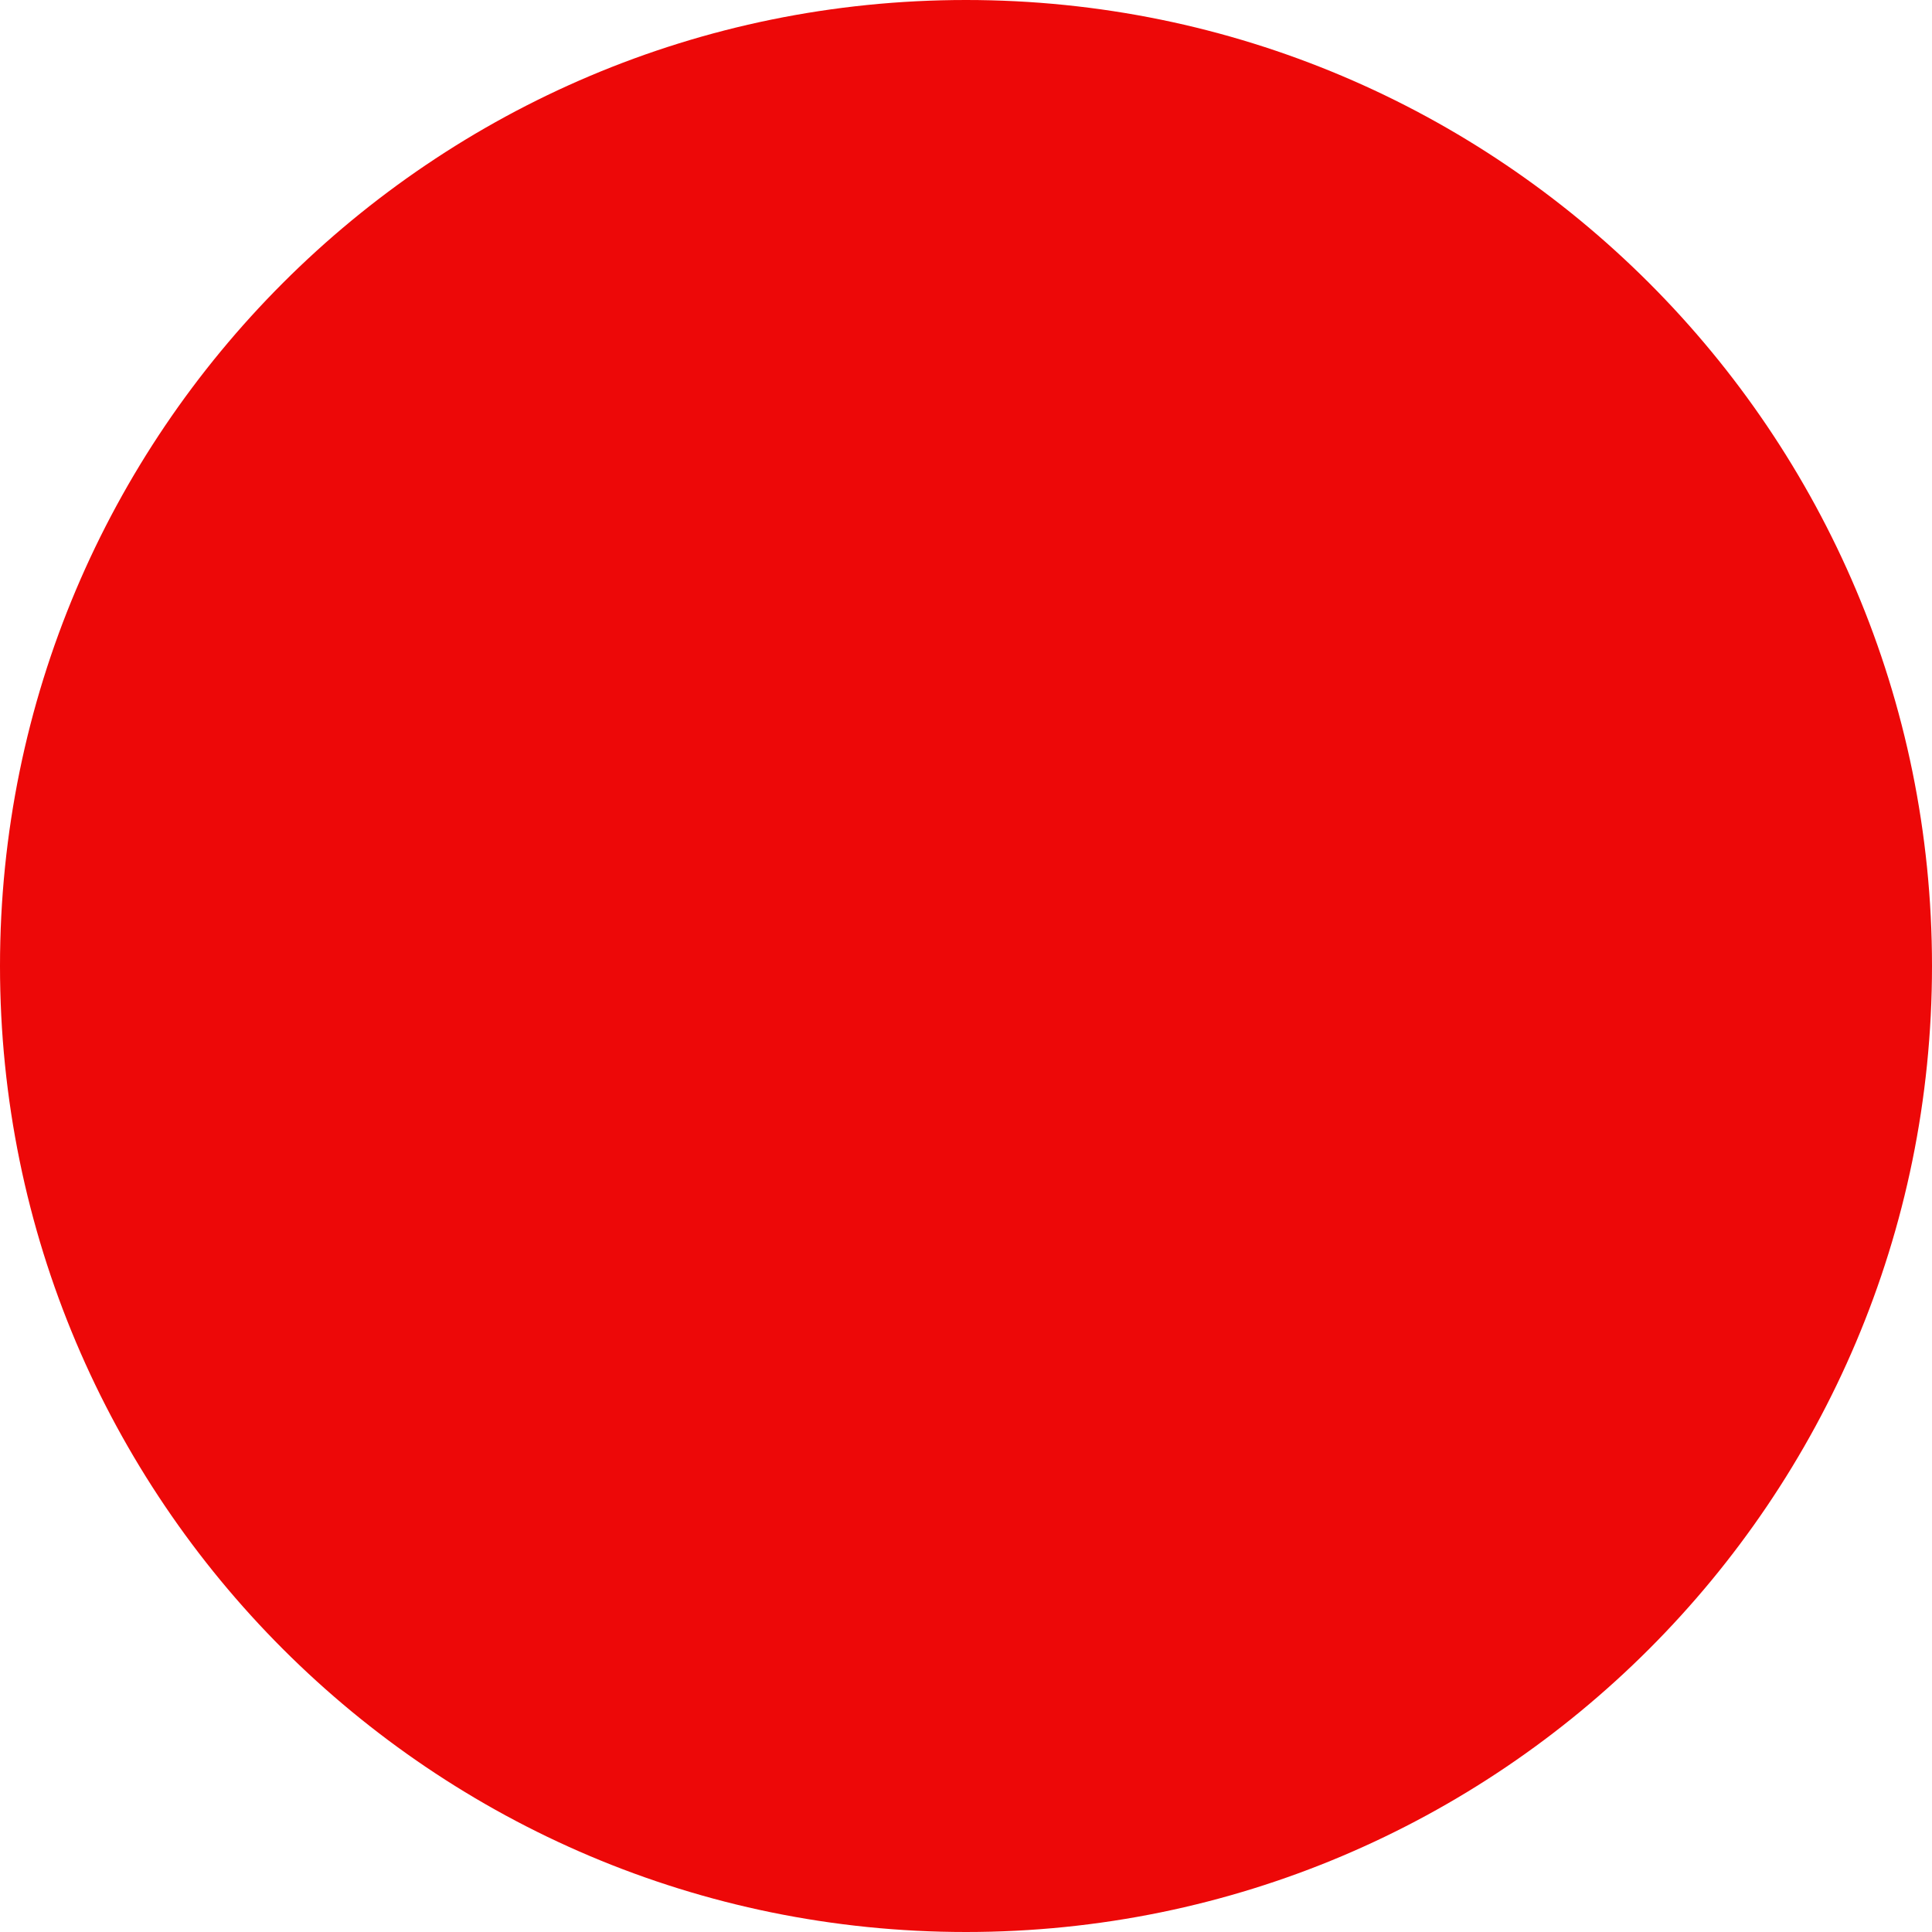
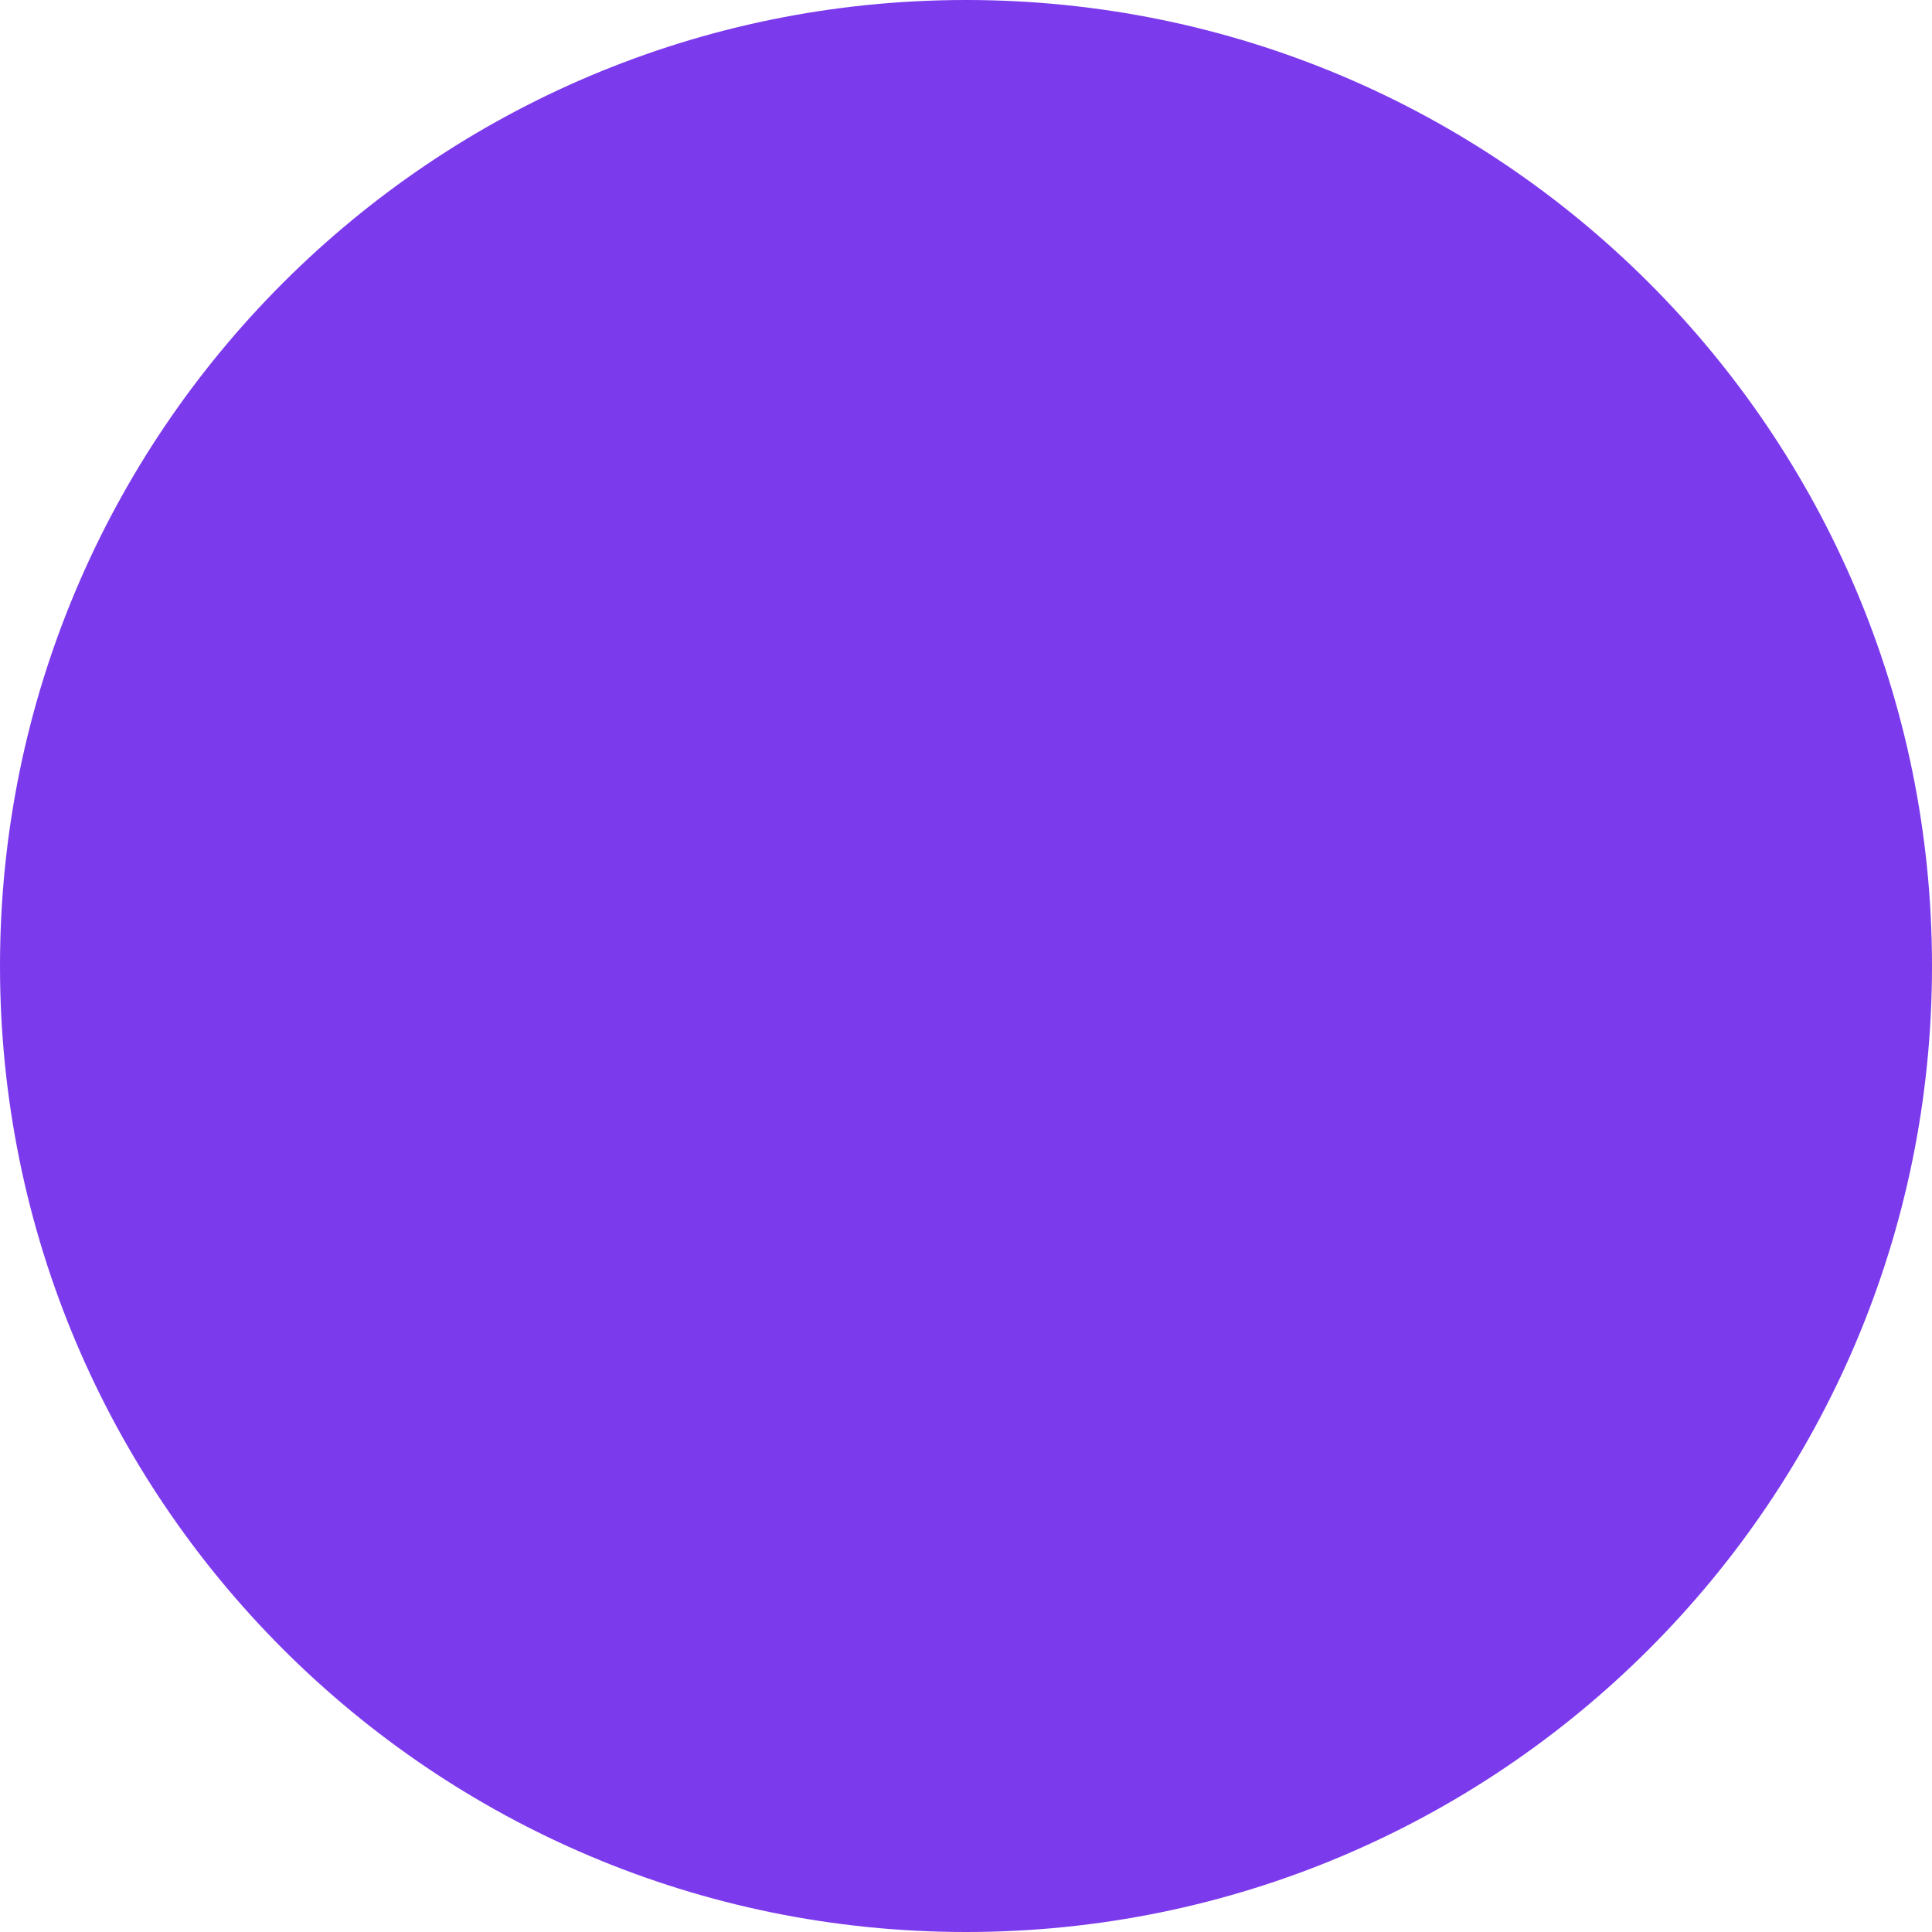
<svg xmlns="http://www.w3.org/2000/svg" width="10" height="10" viewBox="0 0 24 24">
-   <circle cx="12" cy="12" r="12" fill="#ED0808" />
+   <circle cx="12" cy="12" r="12" fill="#7c3aed" />
</svg>
